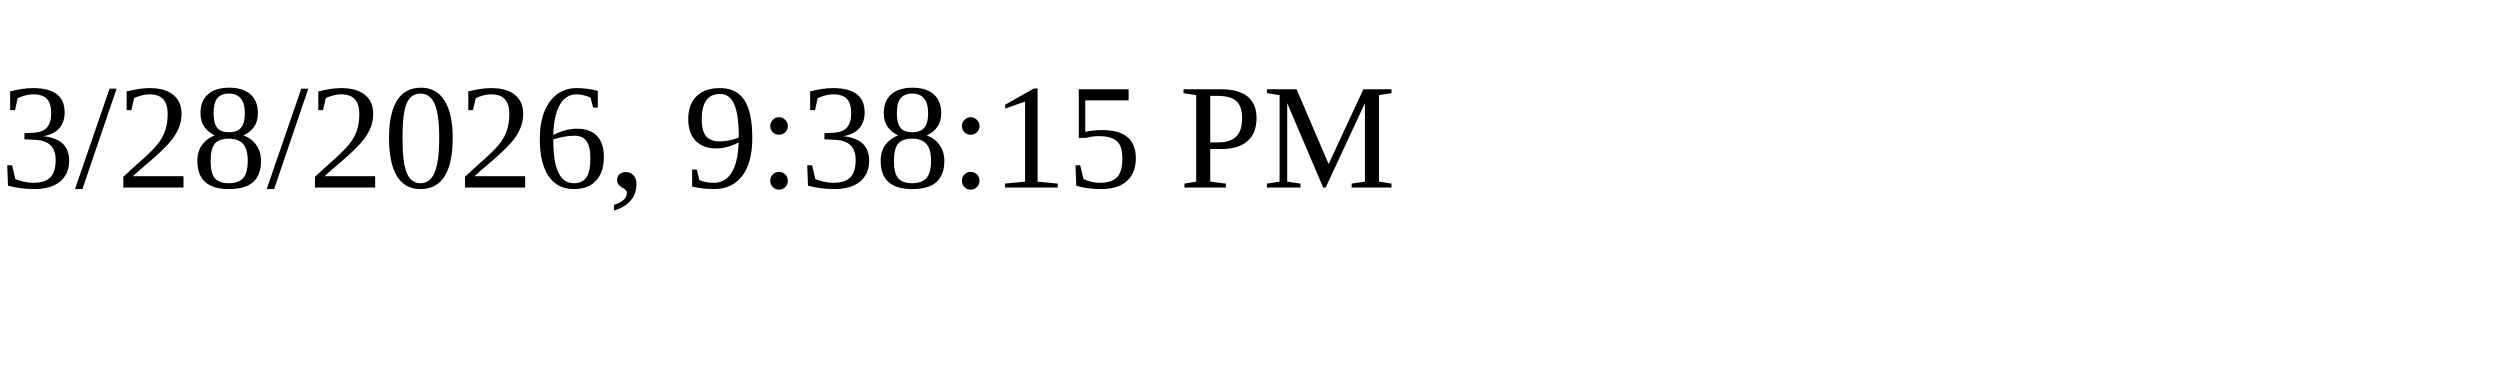
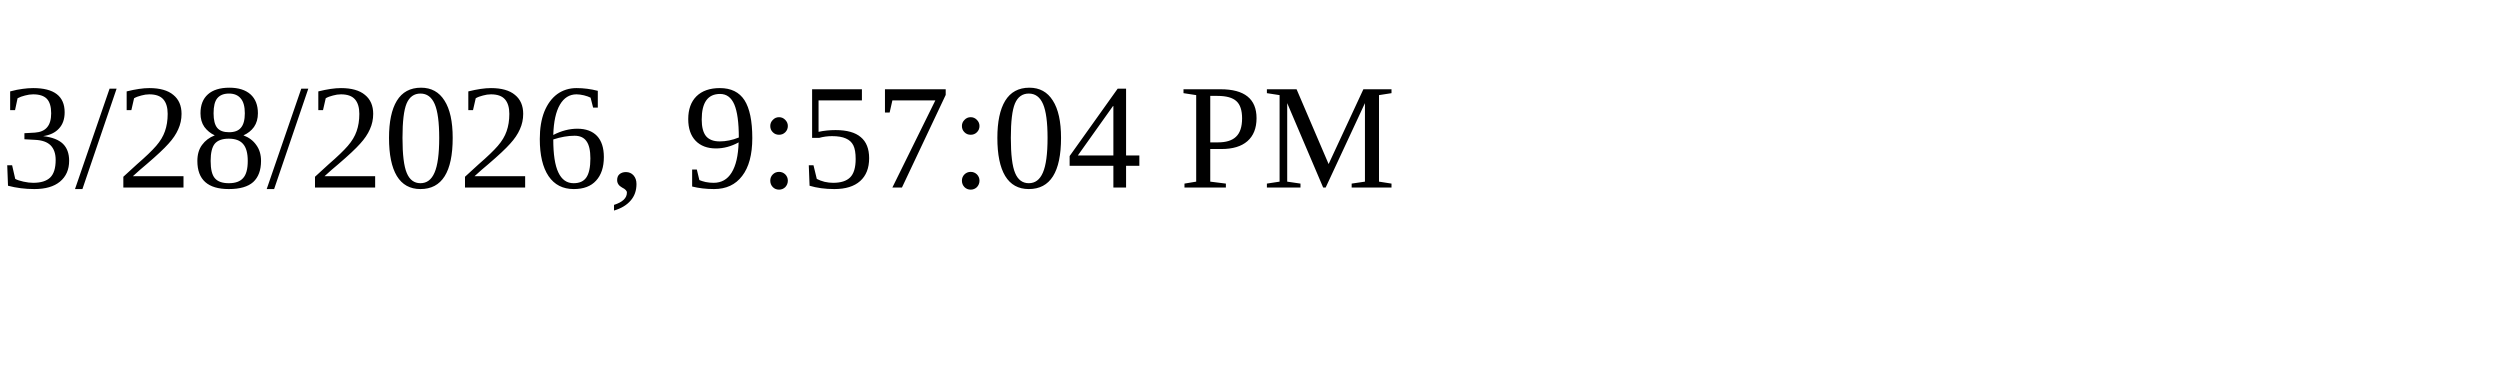
<svg xmlns="http://www.w3.org/2000/svg" height="30" width="200">
-   <text x="0" y="15">3/28/2026, 9:38:15 PM</text>
+   <text x="0" y="15">3/28/2026, 9:57:04 PM</text>
</svg>
